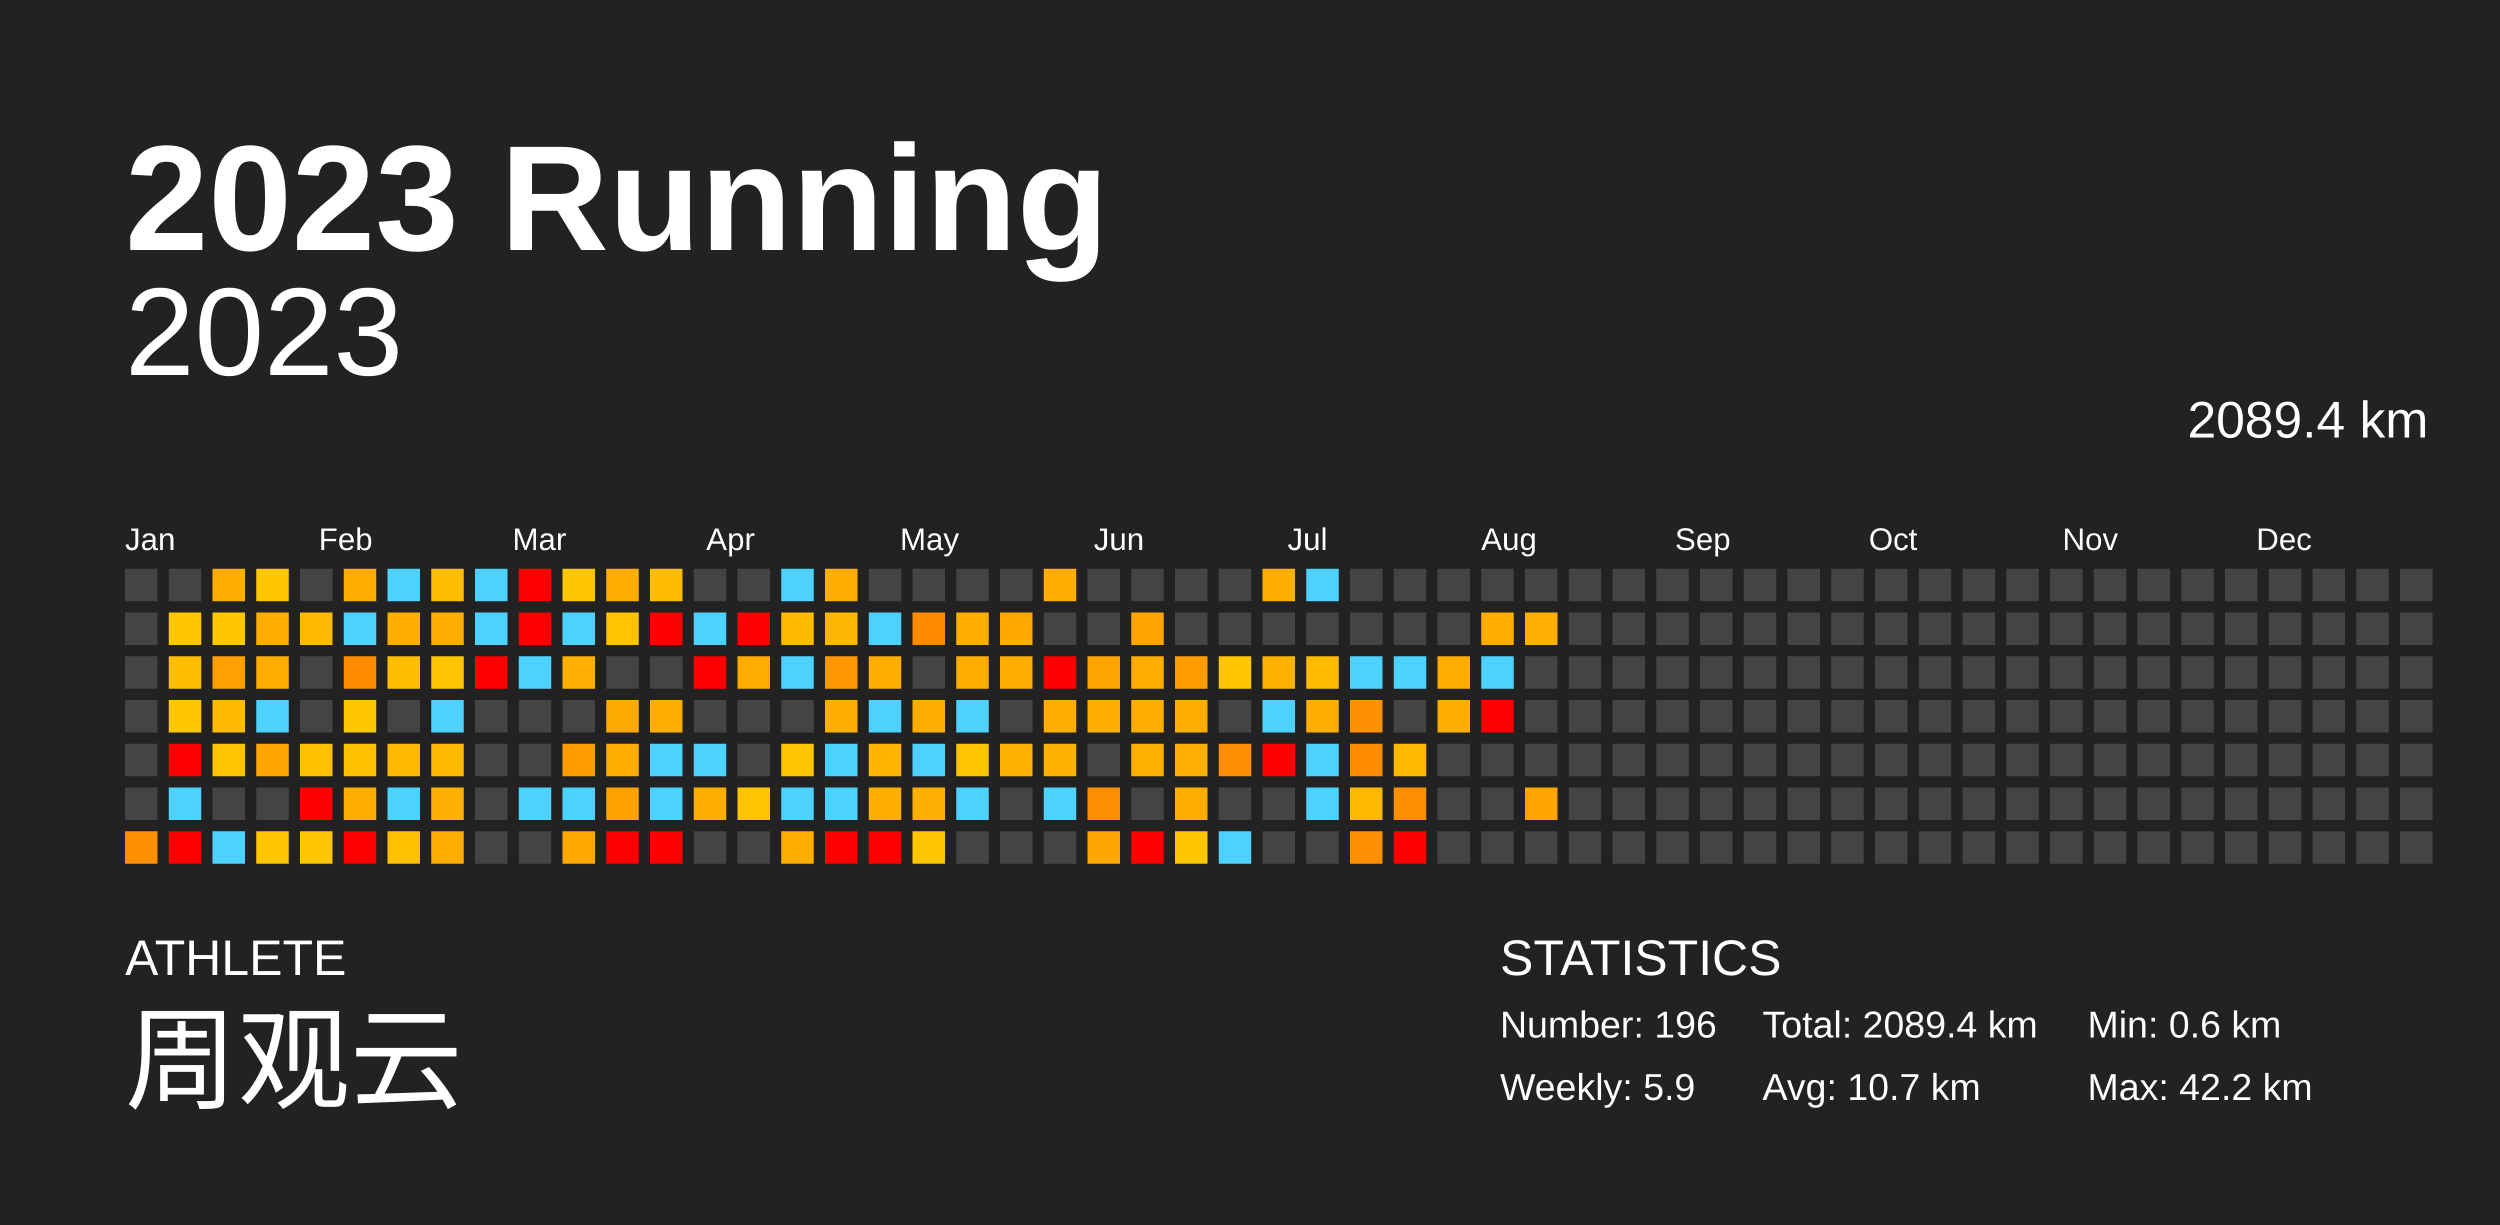
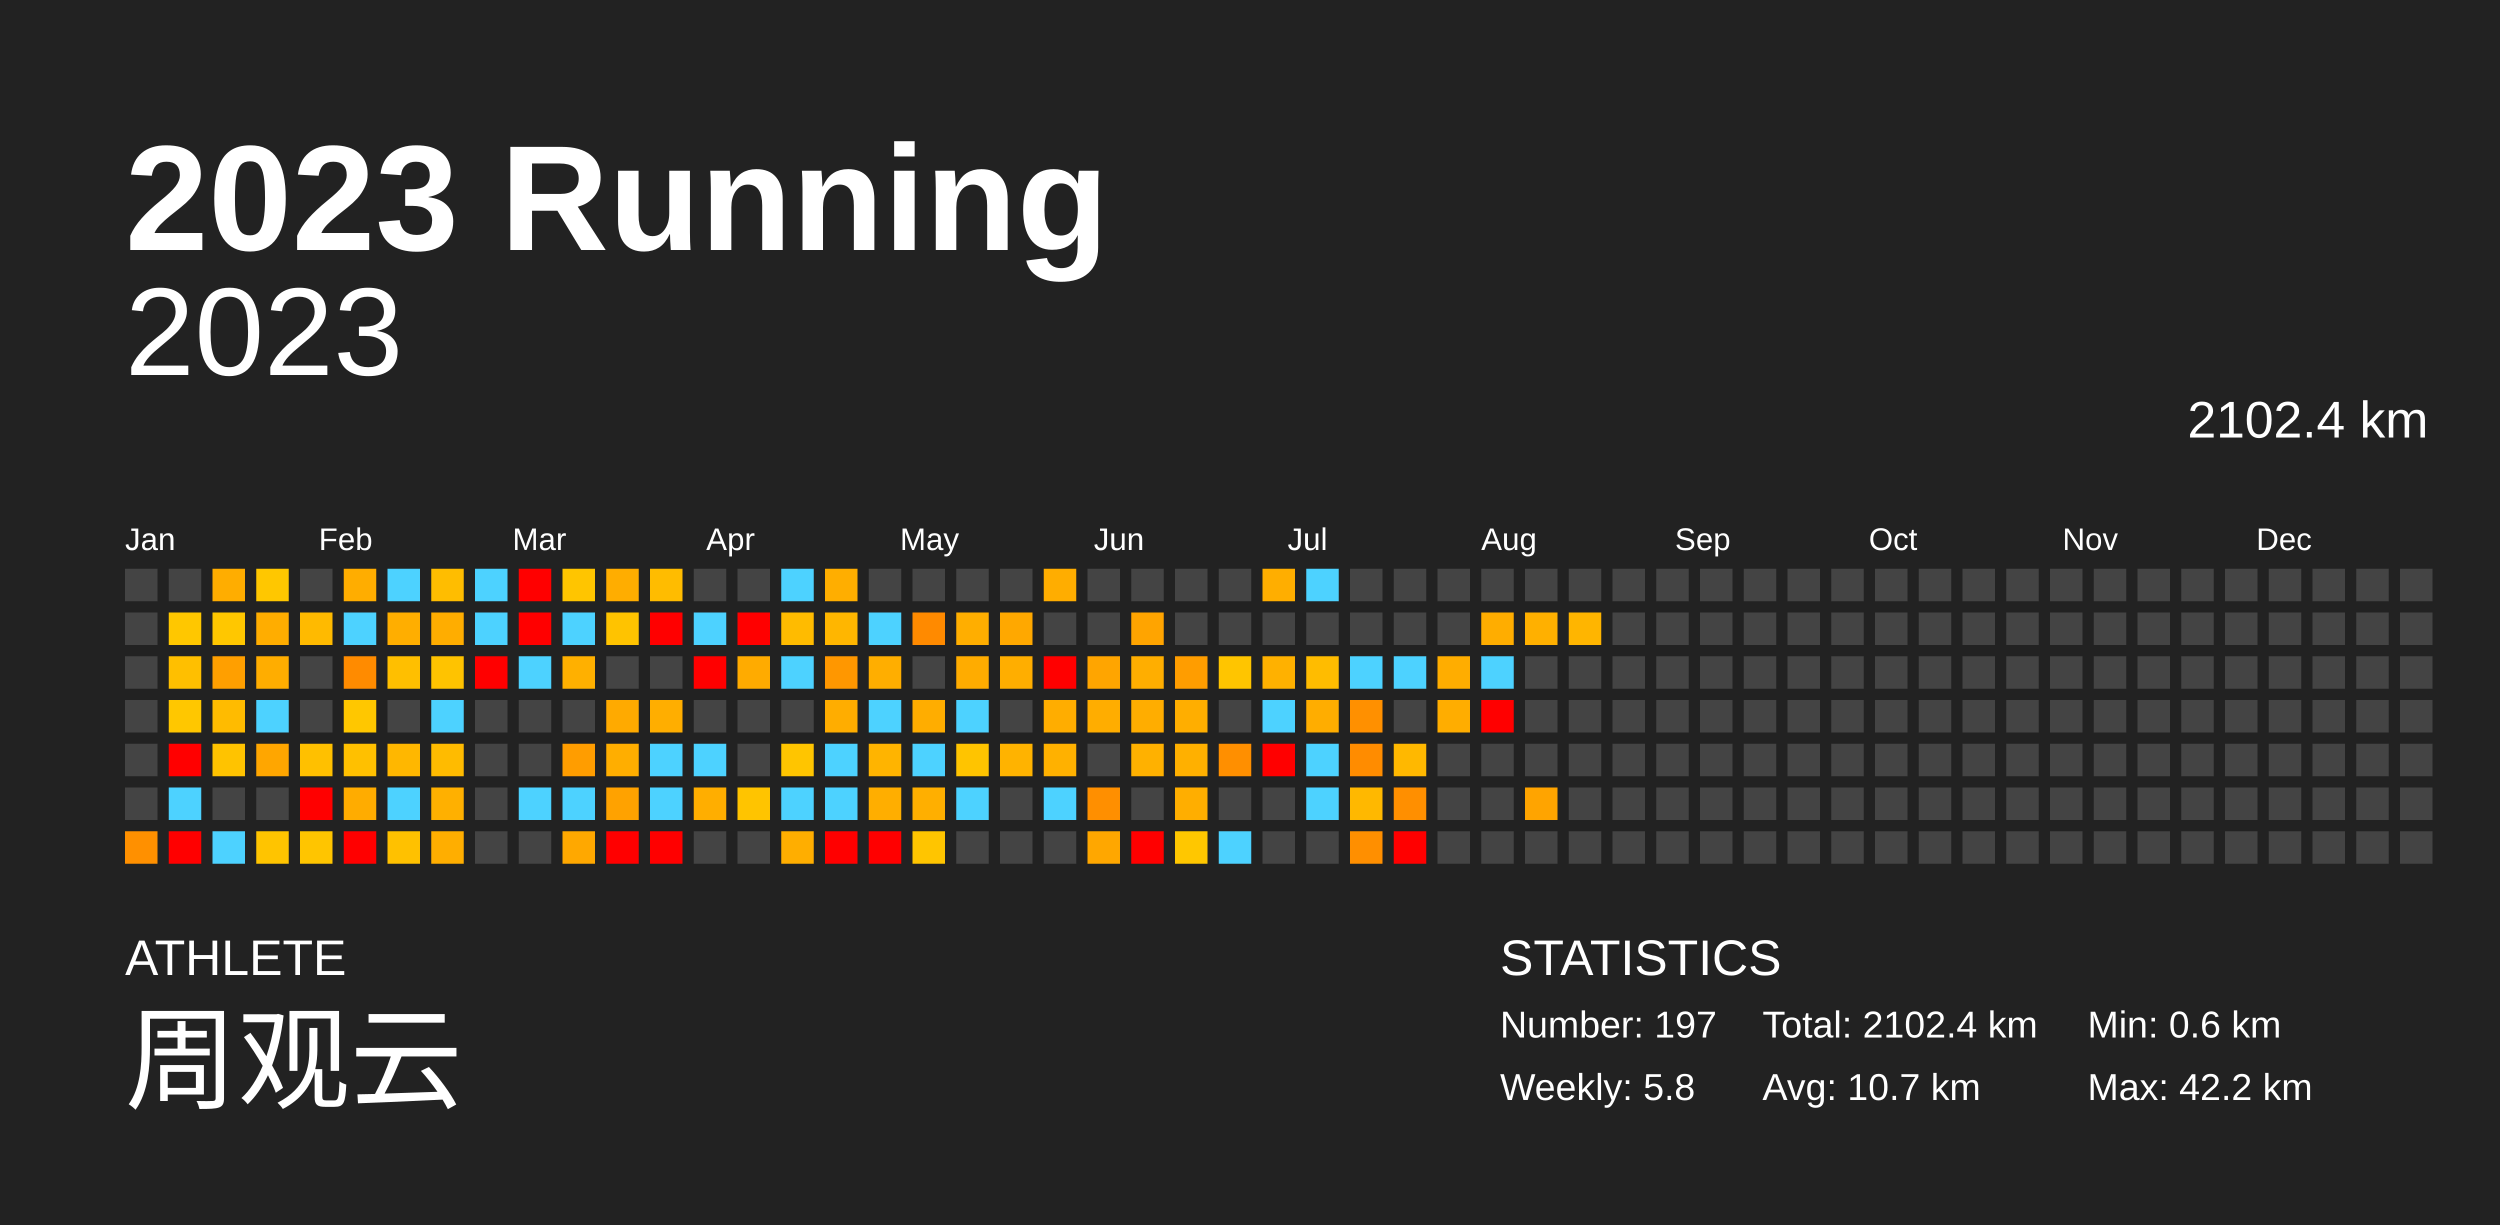
<svg xmlns="http://www.w3.org/2000/svg" baseProfile="full" height="98mm" version="1.1" viewBox="0,0,200,98" width="200mm">
  <defs />
  <rect fill="#222222" height="98" width="200" x="0" y="0" />
  <text fill="#FFFFFF" style="font-size:12px; font-family:Arial; font-weight:bold;" x="10" y="20">2023 Running</text>
  <text fill="#FFFFFF" style="font-size:4px; font-family:Arial" x="10" y="78">ATHLETE</text>
  <text fill="#FFFFFF" style="font-size:9px; font-family:Arial" x="10" y="88">周观云</text>
  <text fill="#FFFFFF" style="font-size:4px; font-family:Arial" x="120" y="78">STATISTICS</text>
-   <text fill="#FFFFFF" style="font-size:3px; font-family:Arial" x="120" y="83">Number: 196</text>
-   <text fill="#FFFFFF" style="font-size:3px; font-family:Arial" x="120" y="88">Weekly: 5.9</text>
-   <text fill="#FFFFFF" style="font-size:3px; font-family:Arial" x="141" y="83">Total: 2089.4 km</text>
+   <text fill="#FFFFFF" style="font-size:3px; font-family:Arial" x="120" y="83">Number: 197</text>
+   <text fill="#FFFFFF" style="font-size:3px; font-family:Arial" x="120" y="88">Weekly: 5.8</text>
+   <text fill="#FFFFFF" style="font-size:3px; font-family:Arial" x="141" y="83">Total: 2102.4 km</text>
  <text fill="#FFFFFF" style="font-size:3px; font-family:Arial" x="141" y="88">Avg: 10.7 km</text>
  <text fill="#FFFFFF" style="font-size:3px; font-family:Arial" x="167" y="83">Min: 0.6 km</text>
  <text fill="#FFFFFF" style="font-size:3px; font-family:Arial" x="167" y="88">Max: 42.2 km</text>
  <text alignment-baseline="hanging" fill="#FFFFFF" style="font-size:10.0px; font-family:Arial;" x="10" y="30">2023</text>
-   <text alignment-baseline="hanging" fill="#FFFFFF" style="font-size:4.125px; font-family:Arial;" x="175" y="35">2089.4 km</text>
+   <text alignment-baseline="hanging" fill="#FFFFFF" style="font-size:4.125px; font-family:Arial;" x="175" y="35">2102.4 km</text>
  <text fill="#FFFFFF" style="font-size:2.5px; font-family:Arial" x="10.0" y="44">Jan</text>
  <text fill="#FFFFFF" style="font-size:2.5px; font-family:Arial" x="25.5" y="44">Feb</text>
  <text fill="#FFFFFF" style="font-size:2.5px; font-family:Arial" x="41.0" y="44">Mar</text>
  <text fill="#FFFFFF" style="font-size:2.5px; font-family:Arial" x="56.5" y="44">Apr</text>
  <text fill="#FFFFFF" style="font-size:2.5px; font-family:Arial" x="72.0" y="44">May</text>
  <text fill="#FFFFFF" style="font-size:2.5px; font-family:Arial" x="87.5" y="44">Jun</text>
  <text fill="#FFFFFF" style="font-size:2.5px; font-family:Arial" x="103.0" y="44">Jul</text>
  <text fill="#FFFFFF" style="font-size:2.5px; font-family:Arial" x="118.5" y="44">Aug</text>
  <text fill="#FFFFFF" style="font-size:2.5px; font-family:Arial" x="134.0" y="44">Sep</text>
  <text fill="#FFFFFF" style="font-size:2.5px; font-family:Arial" x="149.5" y="44">Oct</text>
  <text fill="#FFFFFF" style="font-size:2.5px; font-family:Arial" x="165.0" y="44">Nov</text>
  <text fill="#FFFFFF" style="font-size:2.5px; font-family:Arial" x="180.5" y="44">Dec</text>
  <rect fill="#444444" height="2.6" width="2.6" x="10.0" y="45.5" />
  <rect fill="#444444" height="2.6" width="2.6" x="10.0" y="49.0" />
  <rect fill="#444444" height="2.6" width="2.6" x="10.0" y="52.5" />
  <rect fill="#444444" height="2.6" width="2.6" x="10.0" y="56.0" />
  <rect fill="#444444" height="2.6" width="2.6" x="10.0" y="59.5" />
  <rect fill="#444444" height="2.6" width="2.6" x="10.0" y="63.0" />
  <rect fill="#ff9000" height="2.6" width="2.6" x="10.0" y="66.5" />
  <rect fill="#444444" height="2.6" width="2.6" x="13.5" y="45.5" />
  <rect fill="#ffc700" height="2.6" width="2.6" x="13.5" y="49.0" />
  <rect fill="#ffbf00" height="2.6" width="2.6" x="13.5" y="52.5" />
  <rect fill="#ffc700" height="2.6" width="2.6" x="13.5" y="56.0" />
  <rect fill="red" height="2.6" width="2.6" x="13.5" y="59.5" />
  <rect fill="#4dd2ff" height="2.6" width="2.6" x="13.5" y="63.0" />
  <rect fill="red" height="2.6" width="2.6" x="13.5" y="66.5" />
  <rect fill="#ffad00" height="2.6" width="2.6" x="17.0" y="45.5" />
  <rect fill="#ffc700" height="2.6" width="2.6" x="17.0" y="49.0" />
  <rect fill="#ff9f00" height="2.6" width="2.6" x="17.0" y="52.5" />
  <rect fill="#ffbb00" height="2.6" width="2.6" x="17.0" y="56.0" />
  <rect fill="#ffc300" height="2.6" width="2.6" x="17.0" y="59.5" />
  <rect fill="#444444" height="2.6" width="2.6" x="17.0" y="63.0" />
  <rect fill="#4dd2ff" height="2.6" width="2.6" x="17.0" y="66.5" />
  <rect fill="#ffc700" height="2.6" width="2.6" x="20.5" y="45.5" />
  <rect fill="#ffad00" height="2.6" width="2.6" x="20.5" y="49.0" />
  <rect fill="#ffad00" height="2.6" width="2.6" x="20.5" y="52.5" />
  <rect fill="#4dd2ff" height="2.6" width="2.6" x="20.5" y="56.0" />
  <rect fill="#ffa600" height="2.6" width="2.6" x="20.5" y="59.5" />
  <rect fill="#444444" height="2.6" width="2.6" x="20.5" y="63.0" />
  <rect fill="#ffc400" height="2.6" width="2.6" x="20.5" y="66.5" />
  <rect fill="#444444" height="2.6" width="2.6" x="24.0" y="45.5" />
  <rect fill="#ffba00" height="2.6" width="2.6" x="24.0" y="49.0" />
  <rect fill="#444444" height="2.6" width="2.6" x="24.0" y="52.5" />
  <rect fill="#444444" height="2.6" width="2.6" x="24.0" y="56.0" />
  <rect fill="#ffc000" height="2.6" width="2.6" x="24.0" y="59.5" />
  <rect fill="red" height="2.6" width="2.6" x="24.0" y="63.0" />
  <rect fill="#ffc500" height="2.6" width="2.6" x="24.0" y="66.5" />
  <rect fill="#ffad00" height="2.6" width="2.6" x="27.5" y="45.5" />
  <rect fill="#4dd2ff" height="2.6" width="2.6" x="27.5" y="49.0" />
  <rect fill="#ff8b00" height="2.6" width="2.6" x="27.5" y="52.5" />
  <rect fill="#ffc700" height="2.6" width="2.6" x="27.5" y="56.0" />
  <rect fill="#ffc000" height="2.6" width="2.6" x="27.5" y="59.5" />
  <rect fill="#ffac00" height="2.6" width="2.6" x="27.5" y="63.0" />
  <rect fill="red" height="2.6" width="2.6" x="27.5" y="66.5" />
  <rect fill="#4dd2ff" height="2.6" width="2.6" x="31.0" y="45.5" />
  <rect fill="#ffae00" height="2.6" width="2.6" x="31.0" y="49.0" />
  <rect fill="#ffbf00" height="2.6" width="2.6" x="31.0" y="52.5" />
  <rect fill="#444444" height="2.6" width="2.6" x="31.0" y="56.0" />
  <rect fill="#ffb700" height="2.6" width="2.6" x="31.0" y="59.5" />
  <rect fill="#4dd2ff" height="2.6" width="2.6" x="31.0" y="63.0" />
  <rect fill="#ffc100" height="2.6" width="2.6" x="31.0" y="66.5" />
  <rect fill="#ffbd00" height="2.6" width="2.6" x="34.5" y="45.5" />
  <rect fill="#ffad00" height="2.6" width="2.6" x="34.5" y="49.0" />
  <rect fill="#ffc300" height="2.6" width="2.6" x="34.5" y="52.5" />
  <rect fill="#4dd2ff" height="2.6" width="2.6" x="34.5" y="56.0" />
  <rect fill="#ffbb00" height="2.6" width="2.6" x="34.5" y="59.5" />
  <rect fill="#ffb000" height="2.6" width="2.6" x="34.5" y="63.0" />
  <rect fill="#ffae00" height="2.6" width="2.6" x="34.5" y="66.5" />
  <rect fill="#4dd2ff" height="2.6" width="2.6" x="38.0" y="45.5" />
  <rect fill="#4dd2ff" height="2.6" width="2.6" x="38.0" y="49.0" />
  <rect fill="red" height="2.6" width="2.6" x="38.0" y="52.5" />
  <rect fill="#444444" height="2.6" width="2.6" x="38.0" y="56.0" />
  <rect fill="#444444" height="2.6" width="2.6" x="38.0" y="59.5" />
  <rect fill="#444444" height="2.6" width="2.6" x="38.0" y="63.0" />
  <rect fill="#444444" height="2.6" width="2.6" x="38.0" y="66.5" />
  <rect fill="red" height="2.6" width="2.6" x="41.5" y="45.5" />
  <rect fill="red" height="2.6" width="2.6" x="41.5" y="49.0" />
  <rect fill="#4dd2ff" height="2.6" width="2.6" x="41.5" y="52.5" />
  <rect fill="#444444" height="2.6" width="2.6" x="41.5" y="56.0" />
  <rect fill="#444444" height="2.6" width="2.6" x="41.5" y="59.5" />
  <rect fill="#4dd2ff" height="2.6" width="2.6" x="41.5" y="63.0" />
  <rect fill="#444444" height="2.6" width="2.6" x="41.5" y="66.5" />
  <rect fill="#ffc500" height="2.6" width="2.6" x="45.0" y="45.5" />
  <rect fill="#4dd2ff" height="2.6" width="2.6" x="45.0" y="49.0" />
  <rect fill="#ffb000" height="2.6" width="2.6" x="45.0" y="52.5" />
  <rect fill="#444444" height="2.6" width="2.6" x="45.0" y="56.0" />
  <rect fill="#ff9d00" height="2.6" width="2.6" x="45.0" y="59.5" />
  <rect fill="#4dd2ff" height="2.6" width="2.6" x="45.0" y="63.0" />
  <rect fill="#ffa800" height="2.6" width="2.6" x="45.0" y="66.5" />
  <rect fill="#ffad00" height="2.6" width="2.6" x="48.5" y="45.5" />
  <rect fill="#ffc300" height="2.6" width="2.6" x="48.5" y="49.0" />
  <rect fill="#444444" height="2.6" width="2.6" x="48.5" y="52.5" />
  <rect fill="#ffaa00" height="2.6" width="2.6" x="48.5" y="56.0" />
  <rect fill="#ffae00" height="2.6" width="2.6" x="48.5" y="59.5" />
  <rect fill="#ffa200" height="2.6" width="2.6" x="48.5" y="63.0" />
  <rect fill="red" height="2.6" width="2.6" x="48.5" y="66.5" />
  <rect fill="#ffbc00" height="2.6" width="2.6" x="52.0" y="45.5" />
  <rect fill="red" height="2.6" width="2.6" x="52.0" y="49.0" />
  <rect fill="#444444" height="2.6" width="2.6" x="52.0" y="52.5" />
  <rect fill="#ffae00" height="2.6" width="2.6" x="52.0" y="56.0" />
  <rect fill="#4dd2ff" height="2.6" width="2.6" x="52.0" y="59.5" />
  <rect fill="#4dd2ff" height="2.6" width="2.6" x="52.0" y="63.0" />
  <rect fill="red" height="2.6" width="2.6" x="52.0" y="66.5" />
  <rect fill="#444444" height="2.6" width="2.6" x="55.5" y="45.5" />
  <rect fill="#4dd2ff" height="2.6" width="2.6" x="55.5" y="49.0" />
  <rect fill="red" height="2.6" width="2.6" x="55.5" y="52.5" />
  <rect fill="#444444" height="2.6" width="2.6" x="55.5" y="56.0" />
  <rect fill="#4dd2ff" height="2.6" width="2.6" x="55.5" y="59.5" />
  <rect fill="#ffae00" height="2.6" width="2.6" x="55.5" y="63.0" />
  <rect fill="#444444" height="2.6" width="2.6" x="55.5" y="66.5" />
  <rect fill="#444444" height="2.6" width="2.6" x="59.0" y="45.5" />
  <rect fill="red" height="2.6" width="2.6" x="59.0" y="49.0" />
  <rect fill="#ffab00" height="2.6" width="2.6" x="59.0" y="52.5" />
  <rect fill="#444444" height="2.6" width="2.6" x="59.0" y="56.0" />
  <rect fill="#444444" height="2.6" width="2.6" x="59.0" y="59.5" />
  <rect fill="#ffc400" height="2.6" width="2.6" x="59.0" y="63.0" />
  <rect fill="#444444" height="2.6" width="2.6" x="59.0" y="66.5" />
  <rect fill="#4dd2ff" height="2.6" width="2.6" x="62.5" y="45.5" />
  <rect fill="#ffbb00" height="2.6" width="2.6" x="62.5" y="49.0" />
  <rect fill="#4dd2ff" height="2.6" width="2.6" x="62.5" y="52.5" />
  <rect fill="#444444" height="2.6" width="2.6" x="62.5" y="56.0" />
  <rect fill="#ffc500" height="2.6" width="2.6" x="62.5" y="59.5" />
  <rect fill="#4dd2ff" height="2.6" width="2.6" x="62.5" y="63.0" />
  <rect fill="#ffae00" height="2.6" width="2.6" x="62.5" y="66.5" />
  <rect fill="#ffae00" height="2.6" width="2.6" x="66.0" y="45.5" />
  <rect fill="#ffb600" height="2.6" width="2.6" x="66.0" y="49.0" />
  <rect fill="#ff9700" height="2.6" width="2.6" x="66.0" y="52.5" />
  <rect fill="#ffad00" height="2.6" width="2.6" x="66.0" y="56.0" />
  <rect fill="#4dd2ff" height="2.6" width="2.6" x="66.0" y="59.5" />
  <rect fill="#4dd2ff" height="2.6" width="2.6" x="66.0" y="63.0" />
  <rect fill="red" height="2.6" width="2.6" x="66.0" y="66.5" />
  <rect fill="#444444" height="2.6" width="2.6" x="69.5" y="45.5" />
  <rect fill="#4dd2ff" height="2.6" width="2.6" x="69.5" y="49.0" />
  <rect fill="#ffae00" height="2.6" width="2.6" x="69.5" y="52.5" />
  <rect fill="#4dd2ff" height="2.6" width="2.6" x="69.5" y="56.0" />
  <rect fill="#ffb400" height="2.6" width="2.6" x="69.5" y="59.5" />
  <rect fill="#ffae00" height="2.6" width="2.6" x="69.5" y="63.0" />
  <rect fill="red" height="2.6" width="2.6" x="69.5" y="66.5" />
  <rect fill="#444444" height="2.6" width="2.6" x="73.0" y="45.5" />
  <rect fill="#ff8a00" height="2.6" width="2.6" x="73.0" y="49.0" />
  <rect fill="#444444" height="2.6" width="2.6" x="73.0" y="52.5" />
  <rect fill="#ffad00" height="2.6" width="2.6" x="73.0" y="56.0" />
  <rect fill="#4dd2ff" height="2.6" width="2.6" x="73.0" y="59.5" />
  <rect fill="#ffaf00" height="2.6" width="2.6" x="73.0" y="63.0" />
  <rect fill="#ffc500" height="2.6" width="2.6" x="73.0" y="66.5" />
  <rect fill="#444444" height="2.6" width="2.6" x="76.5" y="45.5" />
  <rect fill="#ffae00" height="2.6" width="2.6" x="76.5" y="49.0" />
  <rect fill="#ffac00" height="2.6" width="2.6" x="76.5" y="52.5" />
  <rect fill="#4dd2ff" height="2.6" width="2.6" x="76.5" y="56.0" />
  <rect fill="#ffc400" height="2.6" width="2.6" x="76.5" y="59.5" />
  <rect fill="#4dd2ff" height="2.6" width="2.6" x="76.5" y="63.0" />
  <rect fill="#444444" height="2.6" width="2.6" x="76.5" y="66.5" />
  <rect fill="#444444" height="2.6" width="2.6" x="80.0" y="45.5" />
  <rect fill="#ffa800" height="2.6" width="2.6" x="80.0" y="49.0" />
  <rect fill="#ffae00" height="2.6" width="2.6" x="80.0" y="52.5" />
  <rect fill="#444444" height="2.6" width="2.6" x="80.0" y="56.0" />
  <rect fill="#ffb300" height="2.6" width="2.6" x="80.0" y="59.5" />
  <rect fill="#444444" height="2.6" width="2.6" x="80.0" y="63.0" />
  <rect fill="#444444" height="2.6" width="2.6" x="80.0" y="66.5" />
  <rect fill="#ffad00" height="2.6" width="2.6" x="83.5" y="45.5" />
  <rect fill="#444444" height="2.6" width="2.6" x="83.5" y="49.0" />
  <rect fill="red" height="2.6" width="2.6" x="83.5" y="52.5" />
  <rect fill="#ffad00" height="2.6" width="2.6" x="83.5" y="56.0" />
  <rect fill="#ffb100" height="2.6" width="2.6" x="83.5" y="59.5" />
  <rect fill="#4dd2ff" height="2.6" width="2.6" x="83.5" y="63.0" />
  <rect fill="#444444" height="2.6" width="2.6" x="83.5" y="66.5" />
  <rect fill="#444444" height="2.6" width="2.6" x="87.0" y="45.5" />
  <rect fill="#444444" height="2.6" width="2.6" x="87.0" y="49.0" />
  <rect fill="#ffa500" height="2.6" width="2.6" x="87.0" y="52.5" />
  <rect fill="#ffad00" height="2.6" width="2.6" x="87.0" y="56.0" />
  <rect fill="#444444" height="2.6" width="2.6" x="87.0" y="59.5" />
  <rect fill="#ff8f00" height="2.6" width="2.6" x="87.0" y="63.0" />
  <rect fill="#ffa700" height="2.6" width="2.6" x="87.0" y="66.5" />
  <rect fill="#444444" height="2.6" width="2.6" x="90.5" y="45.5" />
  <rect fill="#ffa400" height="2.6" width="2.6" x="90.5" y="49.0" />
  <rect fill="#ffae00" height="2.6" width="2.6" x="90.5" y="52.5" />
  <rect fill="#ffad00" height="2.6" width="2.6" x="90.5" y="56.0" />
  <rect fill="#ffb100" height="2.6" width="2.6" x="90.5" y="59.5" />
  <rect fill="#444444" height="2.6" width="2.6" x="90.5" y="63.0" />
  <rect fill="red" height="2.6" width="2.6" x="90.5" y="66.5" />
  <rect fill="#444444" height="2.6" width="2.6" x="94.0" y="45.5" />
  <rect fill="#444444" height="2.6" width="2.6" x="94.0" y="49.0" />
  <rect fill="#ff9d00" height="2.6" width="2.6" x="94.0" y="52.5" />
  <rect fill="#ffae00" height="2.6" width="2.6" x="94.0" y="56.0" />
  <rect fill="#ffb000" height="2.6" width="2.6" x="94.0" y="59.5" />
  <rect fill="#ffae00" height="2.6" width="2.6" x="94.0" y="63.0" />
  <rect fill="#ffc700" height="2.6" width="2.6" x="94.0" y="66.5" />
  <rect fill="#444444" height="2.6" width="2.6" x="97.5" y="45.5" />
  <rect fill="#444444" height="2.6" width="2.6" x="97.5" y="49.0" />
  <rect fill="#ffc500" height="2.6" width="2.6" x="97.5" y="52.5" />
  <rect fill="#444444" height="2.6" width="2.6" x="97.5" y="56.0" />
  <rect fill="#ff8f00" height="2.6" width="2.6" x="97.5" y="59.5" />
  <rect fill="#444444" height="2.6" width="2.6" x="97.5" y="63.0" />
  <rect fill="#4dd2ff" height="2.6" width="2.6" x="97.5" y="66.5" />
  <rect fill="#ffae00" height="2.6" width="2.6" x="101.0" y="45.5" />
  <rect fill="#444444" height="2.6" width="2.6" x="101.0" y="49.0" />
  <rect fill="#ffb100" height="2.6" width="2.6" x="101.0" y="52.5" />
  <rect fill="#4dd2ff" height="2.6" width="2.6" x="101.0" y="56.0" />
  <rect fill="red" height="2.6" width="2.6" x="101.0" y="59.5" />
  <rect fill="#444444" height="2.6" width="2.6" x="101.0" y="63.0" />
  <rect fill="#444444" height="2.6" width="2.6" x="101.0" y="66.5" />
  <rect fill="#4dd2ff" height="2.6" width="2.6" x="104.5" y="45.5" />
  <rect fill="#444444" height="2.6" width="2.6" x="104.5" y="49.0" />
  <rect fill="#ffbc00" height="2.6" width="2.6" x="104.5" y="52.5" />
  <rect fill="#ffad00" height="2.6" width="2.6" x="104.5" y="56.0" />
  <rect fill="#4dd2ff" height="2.6" width="2.6" x="104.5" y="59.5" />
  <rect fill="#4dd2ff" height="2.6" width="2.6" x="104.5" y="63.0" />
  <rect fill="#444444" height="2.6" width="2.6" x="104.5" y="66.5" />
  <rect fill="#444444" height="2.6" width="2.6" x="108.0" y="45.5" />
  <rect fill="#444444" height="2.6" width="2.6" x="108.0" y="49.0" />
  <rect fill="#4dd2ff" height="2.6" width="2.6" x="108.0" y="52.5" />
  <rect fill="#ff9000" height="2.6" width="2.6" x="108.0" y="56.0" />
  <rect fill="#ff8c00" height="2.6" width="2.6" x="108.0" y="59.5" />
  <rect fill="#ffb800" height="2.6" width="2.6" x="108.0" y="63.0" />
  <rect fill="#ff8f00" height="2.6" width="2.6" x="108.0" y="66.5" />
  <rect fill="#444444" height="2.6" width="2.6" x="111.5" y="45.5" />
  <rect fill="#444444" height="2.6" width="2.6" x="111.5" y="49.0" />
  <rect fill="#4dd2ff" height="2.6" width="2.6" x="111.5" y="52.5" />
  <rect fill="#444444" height="2.6" width="2.6" x="111.5" y="56.0" />
  <rect fill="#ffb800" height="2.6" width="2.6" x="111.5" y="59.5" />
  <rect fill="#ff8f00" height="2.6" width="2.6" x="111.5" y="63.0" />
  <rect fill="red" height="2.6" width="2.6" x="111.5" y="66.5" />
  <rect fill="#444444" height="2.6" width="2.6" x="115.0" y="45.5" />
  <rect fill="#444444" height="2.6" width="2.6" x="115.0" y="49.0" />
  <rect fill="#ffad00" height="2.6" width="2.6" x="115.0" y="52.5" />
  <rect fill="#ffad00" height="2.6" width="2.6" x="115.0" y="56.0" />
  <rect fill="#444444" height="2.6" width="2.6" x="115.0" y="59.5" />
  <rect fill="#444444" height="2.6" width="2.6" x="115.0" y="63.0" />
  <rect fill="#444444" height="2.6" width="2.6" x="115.0" y="66.5" />
  <rect fill="#444444" height="2.6" width="2.6" x="118.5" y="45.5" />
  <rect fill="#ffad00" height="2.6" width="2.6" x="118.5" y="49.0" />
  <rect fill="#4dd2ff" height="2.6" width="2.6" x="118.5" y="52.5" />
  <rect fill="red" height="2.6" width="2.6" x="118.5" y="56.0" />
  <rect fill="#444444" height="2.6" width="2.6" x="118.5" y="59.5" />
  <rect fill="#444444" height="2.6" width="2.6" x="118.5" y="63.0" />
  <rect fill="#444444" height="2.6" width="2.6" x="118.5" y="66.5" />
  <rect fill="#444444" height="2.6" width="2.6" x="122.0" y="45.5" />
  <rect fill="#ffb000" height="2.6" width="2.6" x="122.0" y="49.0" />
  <rect fill="#444444" height="2.6" width="2.6" x="122.0" y="52.5" />
  <rect fill="#444444" height="2.6" width="2.6" x="122.0" y="56.0" />
  <rect fill="#444444" height="2.6" width="2.6" x="122.0" y="59.5" />
  <rect fill="#ffa400" height="2.6" width="2.6" x="122.0" y="63.0" />
  <rect fill="#444444" height="2.6" width="2.6" x="122.0" y="66.5" />
  <rect fill="#444444" height="2.6" width="2.6" x="125.5" y="45.5" />
-   <rect fill="#444444" height="2.6" width="2.6" x="125.5" y="49.0" />
+   <rect fill="#ffb500" height="2.6" width="2.6" x="125.5" y="49.0" />
  <rect fill="#444444" height="2.6" width="2.6" x="125.5" y="52.5" />
  <rect fill="#444444" height="2.6" width="2.6" x="125.5" y="56.0" />
  <rect fill="#444444" height="2.6" width="2.6" x="125.5" y="59.5" />
  <rect fill="#444444" height="2.6" width="2.6" x="125.5" y="63.0" />
  <rect fill="#444444" height="2.6" width="2.6" x="125.5" y="66.5" />
  <rect fill="#444444" height="2.6" width="2.6" x="129.0" y="45.5" />
  <rect fill="#444444" height="2.6" width="2.6" x="129.0" y="49.0" />
  <rect fill="#444444" height="2.6" width="2.6" x="129.0" y="52.5" />
  <rect fill="#444444" height="2.6" width="2.6" x="129.0" y="56.0" />
  <rect fill="#444444" height="2.6" width="2.6" x="129.0" y="59.5" />
  <rect fill="#444444" height="2.6" width="2.6" x="129.0" y="63.0" />
  <rect fill="#444444" height="2.6" width="2.6" x="129.0" y="66.5" />
  <rect fill="#444444" height="2.6" width="2.6" x="132.5" y="45.5" />
  <rect fill="#444444" height="2.6" width="2.6" x="132.5" y="49.0" />
  <rect fill="#444444" height="2.6" width="2.6" x="132.5" y="52.5" />
  <rect fill="#444444" height="2.6" width="2.6" x="132.5" y="56.0" />
  <rect fill="#444444" height="2.6" width="2.6" x="132.5" y="59.5" />
  <rect fill="#444444" height="2.6" width="2.6" x="132.5" y="63.0" />
  <rect fill="#444444" height="2.6" width="2.6" x="132.5" y="66.5" />
  <rect fill="#444444" height="2.6" width="2.6" x="136.0" y="45.5" />
  <rect fill="#444444" height="2.6" width="2.6" x="136.0" y="49.0" />
  <rect fill="#444444" height="2.6" width="2.6" x="136.0" y="52.5" />
  <rect fill="#444444" height="2.6" width="2.6" x="136.0" y="56.0" />
  <rect fill="#444444" height="2.6" width="2.6" x="136.0" y="59.5" />
  <rect fill="#444444" height="2.6" width="2.6" x="136.0" y="63.0" />
  <rect fill="#444444" height="2.6" width="2.6" x="136.0" y="66.5" />
  <rect fill="#444444" height="2.6" width="2.6" x="139.5" y="45.5" />
  <rect fill="#444444" height="2.6" width="2.6" x="139.5" y="49.0" />
  <rect fill="#444444" height="2.6" width="2.6" x="139.5" y="52.5" />
  <rect fill="#444444" height="2.6" width="2.6" x="139.5" y="56.0" />
  <rect fill="#444444" height="2.6" width="2.6" x="139.5" y="59.5" />
  <rect fill="#444444" height="2.6" width="2.6" x="139.5" y="63.0" />
  <rect fill="#444444" height="2.6" width="2.6" x="139.5" y="66.5" />
  <rect fill="#444444" height="2.6" width="2.6" x="143.0" y="45.5" />
  <rect fill="#444444" height="2.6" width="2.6" x="143.0" y="49.0" />
  <rect fill="#444444" height="2.6" width="2.6" x="143.0" y="52.5" />
  <rect fill="#444444" height="2.6" width="2.6" x="143.0" y="56.0" />
  <rect fill="#444444" height="2.6" width="2.6" x="143.0" y="59.5" />
  <rect fill="#444444" height="2.6" width="2.6" x="143.0" y="63.0" />
  <rect fill="#444444" height="2.6" width="2.6" x="143.0" y="66.5" />
  <rect fill="#444444" height="2.6" width="2.6" x="146.5" y="45.5" />
  <rect fill="#444444" height="2.6" width="2.6" x="146.5" y="49.0" />
  <rect fill="#444444" height="2.6" width="2.6" x="146.5" y="52.5" />
  <rect fill="#444444" height="2.6" width="2.6" x="146.5" y="56.0" />
  <rect fill="#444444" height="2.6" width="2.6" x="146.5" y="59.5" />
  <rect fill="#444444" height="2.6" width="2.6" x="146.5" y="63.0" />
  <rect fill="#444444" height="2.6" width="2.6" x="146.5" y="66.5" />
  <rect fill="#444444" height="2.6" width="2.6" x="150.0" y="45.5" />
  <rect fill="#444444" height="2.6" width="2.6" x="150.0" y="49.0" />
  <rect fill="#444444" height="2.6" width="2.6" x="150.0" y="52.5" />
  <rect fill="#444444" height="2.6" width="2.6" x="150.0" y="56.0" />
  <rect fill="#444444" height="2.6" width="2.6" x="150.0" y="59.5" />
  <rect fill="#444444" height="2.6" width="2.6" x="150.0" y="63.0" />
  <rect fill="#444444" height="2.6" width="2.6" x="150.0" y="66.5" />
  <rect fill="#444444" height="2.6" width="2.6" x="153.5" y="45.5" />
  <rect fill="#444444" height="2.6" width="2.6" x="153.5" y="49.0" />
  <rect fill="#444444" height="2.6" width="2.6" x="153.5" y="52.5" />
  <rect fill="#444444" height="2.6" width="2.6" x="153.5" y="56.0" />
  <rect fill="#444444" height="2.6" width="2.6" x="153.5" y="59.5" />
  <rect fill="#444444" height="2.6" width="2.6" x="153.5" y="63.0" />
  <rect fill="#444444" height="2.6" width="2.6" x="153.5" y="66.5" />
  <rect fill="#444444" height="2.6" width="2.6" x="157.0" y="45.5" />
  <rect fill="#444444" height="2.6" width="2.6" x="157.0" y="49.0" />
  <rect fill="#444444" height="2.6" width="2.6" x="157.0" y="52.5" />
  <rect fill="#444444" height="2.6" width="2.6" x="157.0" y="56.0" />
  <rect fill="#444444" height="2.6" width="2.6" x="157.0" y="59.5" />
  <rect fill="#444444" height="2.6" width="2.6" x="157.0" y="63.0" />
  <rect fill="#444444" height="2.6" width="2.6" x="157.0" y="66.5" />
  <rect fill="#444444" height="2.6" width="2.6" x="160.5" y="45.5" />
  <rect fill="#444444" height="2.6" width="2.6" x="160.5" y="49.0" />
  <rect fill="#444444" height="2.6" width="2.6" x="160.5" y="52.5" />
  <rect fill="#444444" height="2.6" width="2.6" x="160.5" y="56.0" />
  <rect fill="#444444" height="2.6" width="2.6" x="160.5" y="59.5" />
  <rect fill="#444444" height="2.6" width="2.6" x="160.5" y="63.0" />
  <rect fill="#444444" height="2.6" width="2.6" x="160.5" y="66.5" />
  <rect fill="#444444" height="2.6" width="2.6" x="164.0" y="45.5" />
  <rect fill="#444444" height="2.6" width="2.6" x="164.0" y="49.0" />
  <rect fill="#444444" height="2.6" width="2.6" x="164.0" y="52.5" />
  <rect fill="#444444" height="2.6" width="2.6" x="164.0" y="56.0" />
  <rect fill="#444444" height="2.6" width="2.6" x="164.0" y="59.5" />
  <rect fill="#444444" height="2.6" width="2.6" x="164.0" y="63.0" />
  <rect fill="#444444" height="2.6" width="2.6" x="164.0" y="66.5" />
  <rect fill="#444444" height="2.6" width="2.6" x="167.5" y="45.5" />
  <rect fill="#444444" height="2.6" width="2.6" x="167.5" y="49.0" />
  <rect fill="#444444" height="2.6" width="2.6" x="167.5" y="52.5" />
  <rect fill="#444444" height="2.6" width="2.6" x="167.5" y="56.0" />
  <rect fill="#444444" height="2.6" width="2.6" x="167.5" y="59.5" />
  <rect fill="#444444" height="2.6" width="2.6" x="167.5" y="63.0" />
  <rect fill="#444444" height="2.6" width="2.6" x="167.5" y="66.5" />
  <rect fill="#444444" height="2.6" width="2.6" x="171.0" y="45.5" />
  <rect fill="#444444" height="2.6" width="2.6" x="171.0" y="49.0" />
  <rect fill="#444444" height="2.6" width="2.6" x="171.0" y="52.5" />
  <rect fill="#444444" height="2.6" width="2.6" x="171.0" y="56.0" />
  <rect fill="#444444" height="2.6" width="2.6" x="171.0" y="59.5" />
  <rect fill="#444444" height="2.6" width="2.6" x="171.0" y="63.0" />
  <rect fill="#444444" height="2.6" width="2.6" x="171.0" y="66.5" />
  <rect fill="#444444" height="2.6" width="2.6" x="174.5" y="45.5" />
  <rect fill="#444444" height="2.6" width="2.6" x="174.5" y="49.0" />
  <rect fill="#444444" height="2.6" width="2.6" x="174.5" y="52.5" />
  <rect fill="#444444" height="2.6" width="2.6" x="174.5" y="56.0" />
  <rect fill="#444444" height="2.6" width="2.6" x="174.5" y="59.5" />
  <rect fill="#444444" height="2.6" width="2.6" x="174.5" y="63.0" />
  <rect fill="#444444" height="2.6" width="2.6" x="174.5" y="66.5" />
  <rect fill="#444444" height="2.6" width="2.6" x="178.0" y="45.5" />
  <rect fill="#444444" height="2.6" width="2.6" x="178.0" y="49.0" />
  <rect fill="#444444" height="2.6" width="2.6" x="178.0" y="52.5" />
  <rect fill="#444444" height="2.6" width="2.6" x="178.0" y="56.0" />
  <rect fill="#444444" height="2.6" width="2.6" x="178.0" y="59.5" />
  <rect fill="#444444" height="2.6" width="2.6" x="178.0" y="63.0" />
  <rect fill="#444444" height="2.6" width="2.6" x="178.0" y="66.5" />
  <rect fill="#444444" height="2.6" width="2.6" x="181.5" y="45.5" />
  <rect fill="#444444" height="2.6" width="2.6" x="181.5" y="49.0" />
  <rect fill="#444444" height="2.6" width="2.6" x="181.5" y="52.5" />
  <rect fill="#444444" height="2.6" width="2.6" x="181.5" y="56.0" />
  <rect fill="#444444" height="2.6" width="2.6" x="181.5" y="59.5" />
  <rect fill="#444444" height="2.6" width="2.6" x="181.5" y="63.0" />
  <rect fill="#444444" height="2.6" width="2.6" x="181.5" y="66.5" />
  <rect fill="#444444" height="2.6" width="2.6" x="185.0" y="45.5" />
  <rect fill="#444444" height="2.6" width="2.6" x="185.0" y="49.0" />
  <rect fill="#444444" height="2.6" width="2.6" x="185.0" y="52.5" />
  <rect fill="#444444" height="2.6" width="2.6" x="185.0" y="56.0" />
  <rect fill="#444444" height="2.6" width="2.6" x="185.0" y="59.5" />
  <rect fill="#444444" height="2.6" width="2.6" x="185.0" y="63.0" />
  <rect fill="#444444" height="2.6" width="2.6" x="185.0" y="66.5" />
  <rect fill="#444444" height="2.6" width="2.6" x="188.5" y="45.5" />
  <rect fill="#444444" height="2.6" width="2.6" x="188.5" y="49.0" />
  <rect fill="#444444" height="2.6" width="2.6" x="188.5" y="52.5" />
  <rect fill="#444444" height="2.6" width="2.6" x="188.5" y="56.0" />
  <rect fill="#444444" height="2.6" width="2.6" x="188.5" y="59.5" />
  <rect fill="#444444" height="2.6" width="2.6" x="188.5" y="63.0" />
  <rect fill="#444444" height="2.6" width="2.6" x="188.5" y="66.5" />
  <rect fill="#444444" height="2.6" width="2.6" x="192.0" y="45.5" />
  <rect fill="#444444" height="2.6" width="2.6" x="192.0" y="49.0" />
  <rect fill="#444444" height="2.6" width="2.6" x="192.0" y="52.5" />
  <rect fill="#444444" height="2.6" width="2.6" x="192.0" y="56.0" />
  <rect fill="#444444" height="2.6" width="2.6" x="192.0" y="59.5" />
  <rect fill="#444444" height="2.6" width="2.6" x="192.0" y="63.0" />
  <rect fill="#444444" height="2.6" width="2.6" x="192.0" y="66.5" />
</svg>
